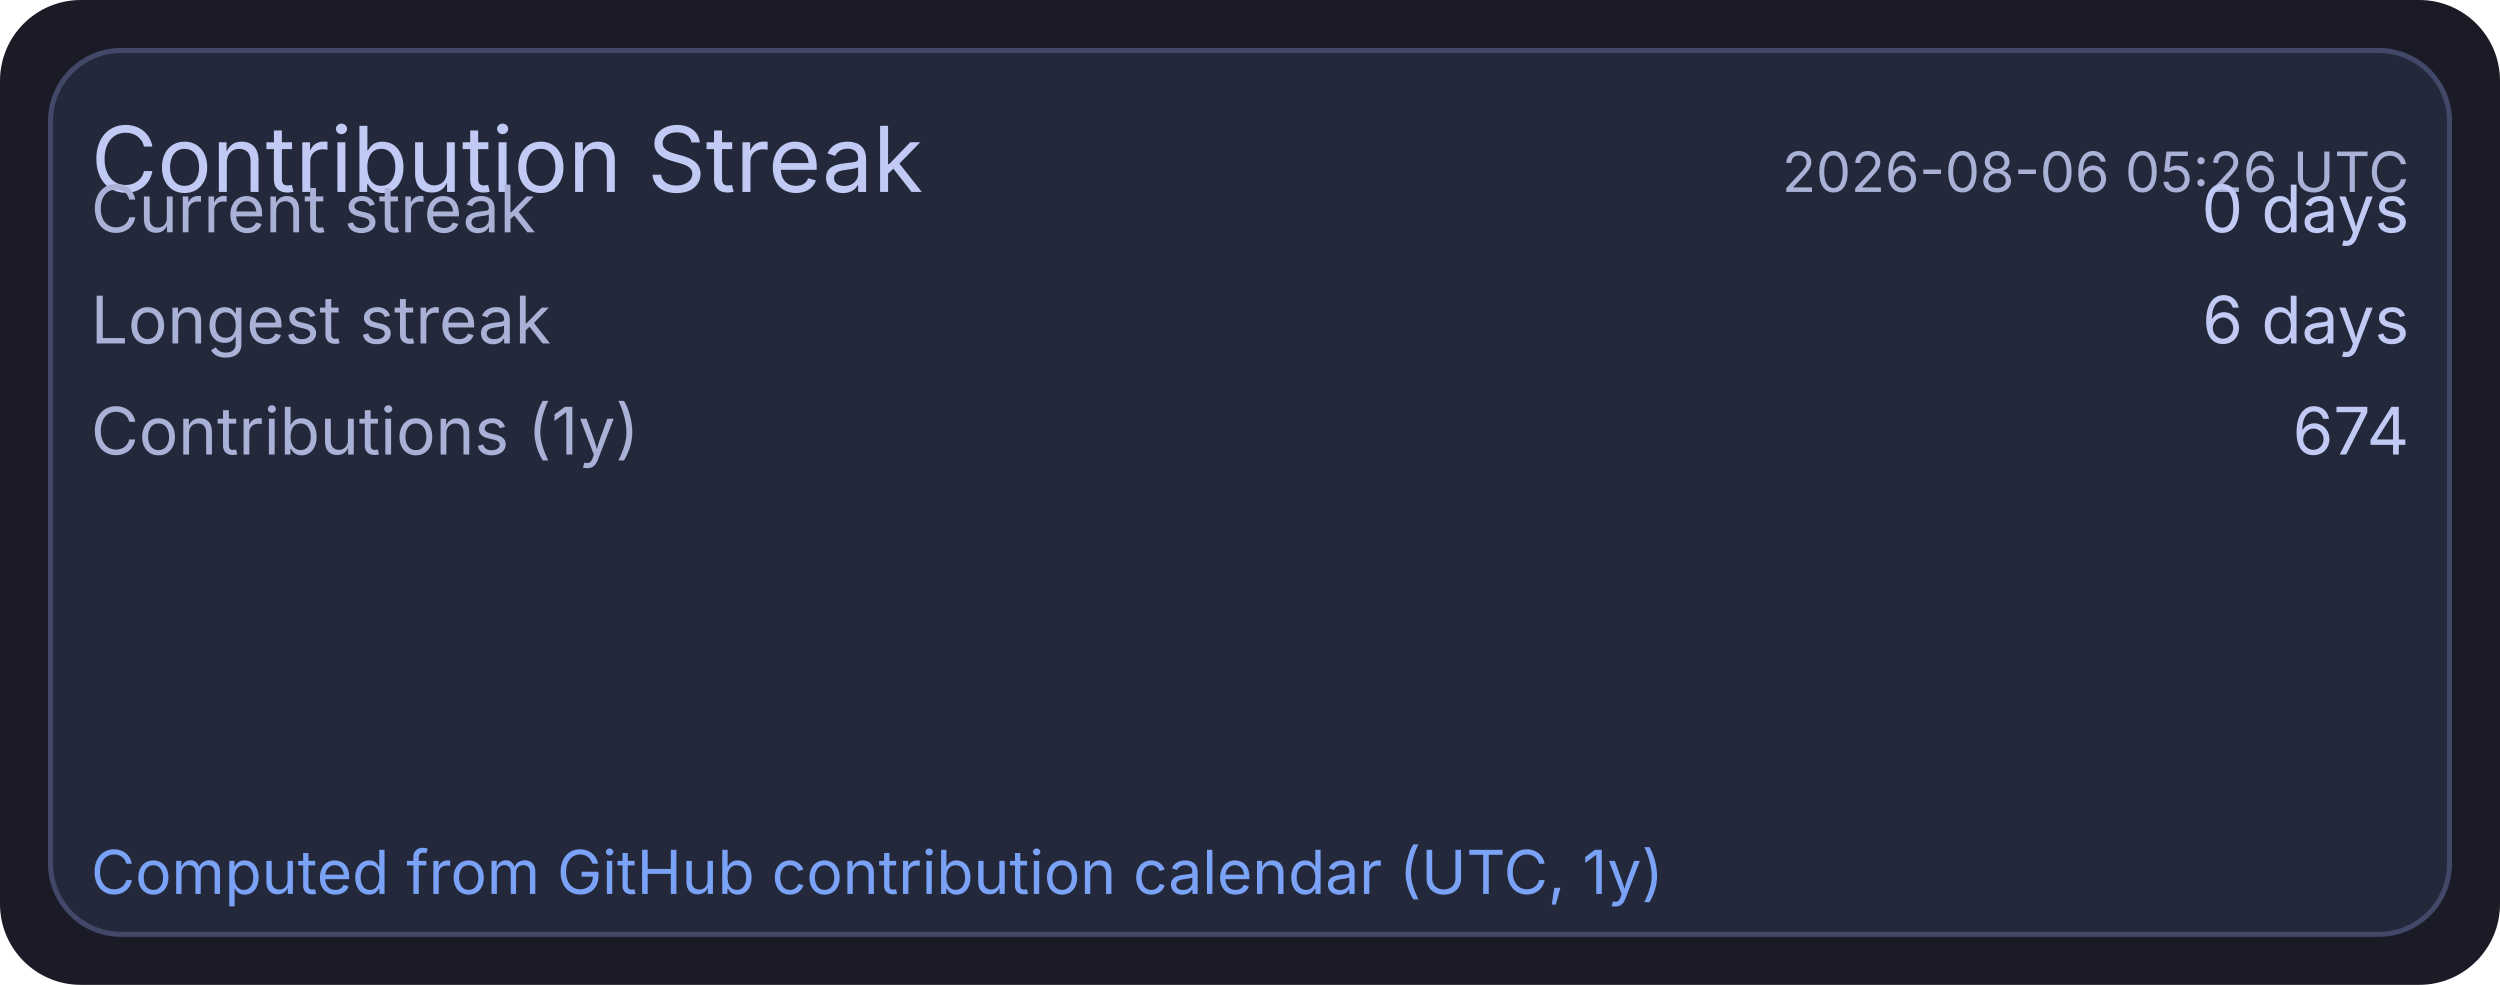
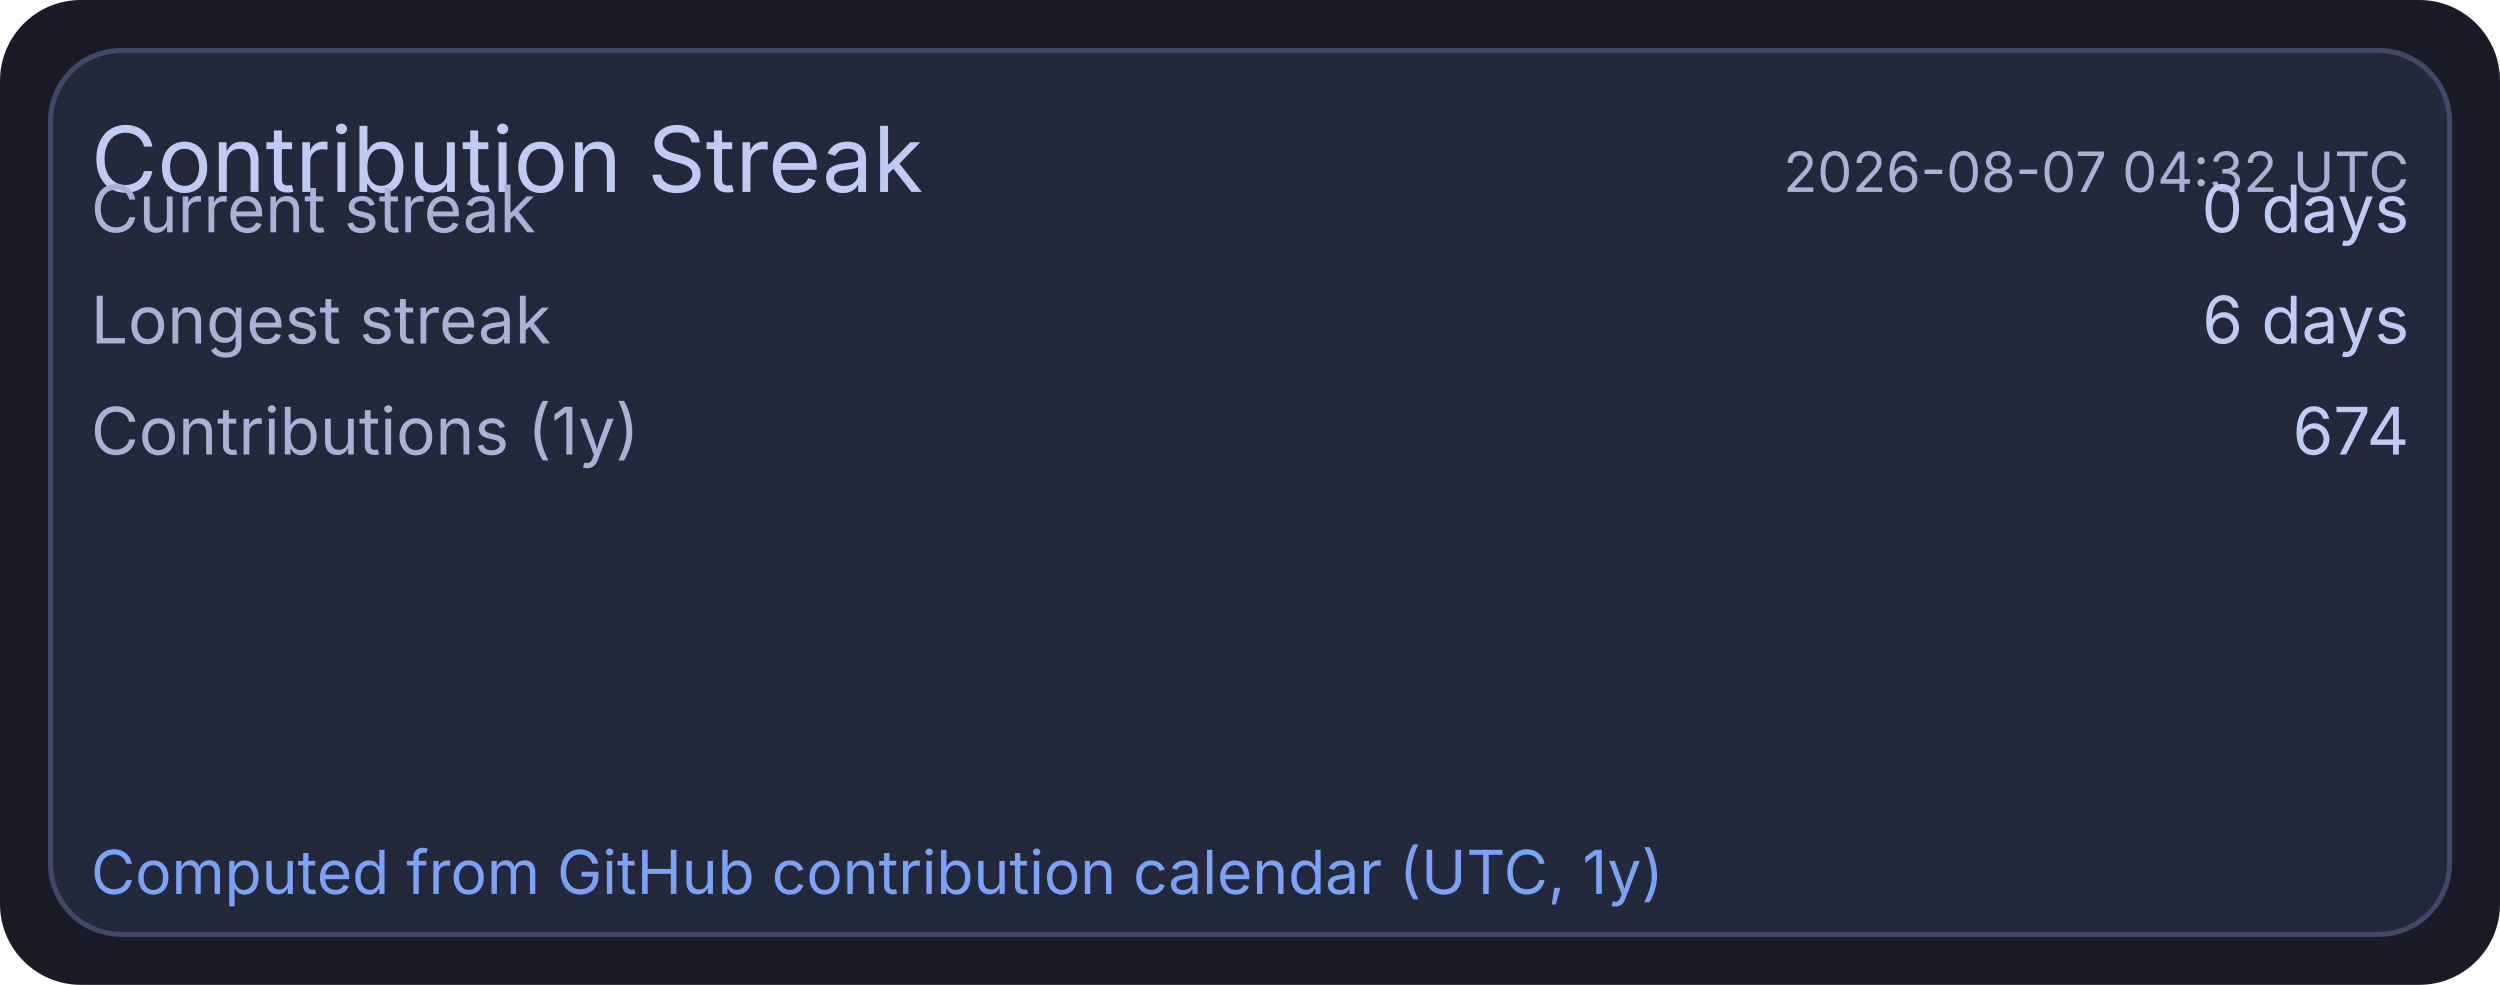
<svg xmlns="http://www.w3.org/2000/svg" width="495" height="195" viewBox="0 0 495 195">
  <rect x="0" y="0" width="495" height="195" rx="16" fill="#1a1b26" />
  <rect x="10" y="10" width="475" height="175" rx="14" fill="#24283b" stroke="#414868" stroke-width="1" />
  <text x="18" y="38" fill="#c0caf5" font-size="18" font-family="ui-sans-serif, system-ui, -apple-system, Segoe UI">Contribution Streak</text>
-   <text x="477" y="38" text-anchor="end" fill="#a9b1d6" font-size="11" font-family="ui-sans-serif, system-ui, -apple-system, Segoe UI">2026-08-06 05:26 UTC</text>
+   <text x="477" y="38" text-anchor="end" fill="#a9b1d6" font-size="11" font-family="ui-sans-serif, system-ui, -apple-system, Segoe UI">2026-08-07 04:32 UTC</text>
  <text x="18" y="46" fill="#a9b1d6" font-size="13" font-family="ui-sans-serif, system-ui, -apple-system, Segoe UI">Current streak</text>
  <text x="477" y="46" text-anchor="end" fill="#c0caf5" font-size="13" font-family="ui-sans-serif, system-ui, -apple-system, Segoe UI">0 days</text>
  <text x="18" y="68" fill="#a9b1d6" font-size="13" font-family="ui-sans-serif, system-ui, -apple-system, Segoe UI">Longest streak</text>
  <text x="477" y="68" text-anchor="end" fill="#c0caf5" font-size="13" font-family="ui-sans-serif, system-ui, -apple-system, Segoe UI">6 days</text>
  <text x="18" y="90" fill="#a9b1d6" font-size="13" font-family="ui-sans-serif, system-ui, -apple-system, Segoe UI">Contributions (1y)</text>
  <text x="477" y="90" text-anchor="end" fill="#c0caf5" font-size="13" font-family="ui-sans-serif, system-ui, -apple-system, Segoe UI">674</text>
  <text x="18" y="177" fill="#7aa2f7" font-size="12" font-family="ui-sans-serif, system-ui, -apple-system, Segoe UI">Computed from GitHub contribution calendar (UTC, 1y)</text>
</svg>
